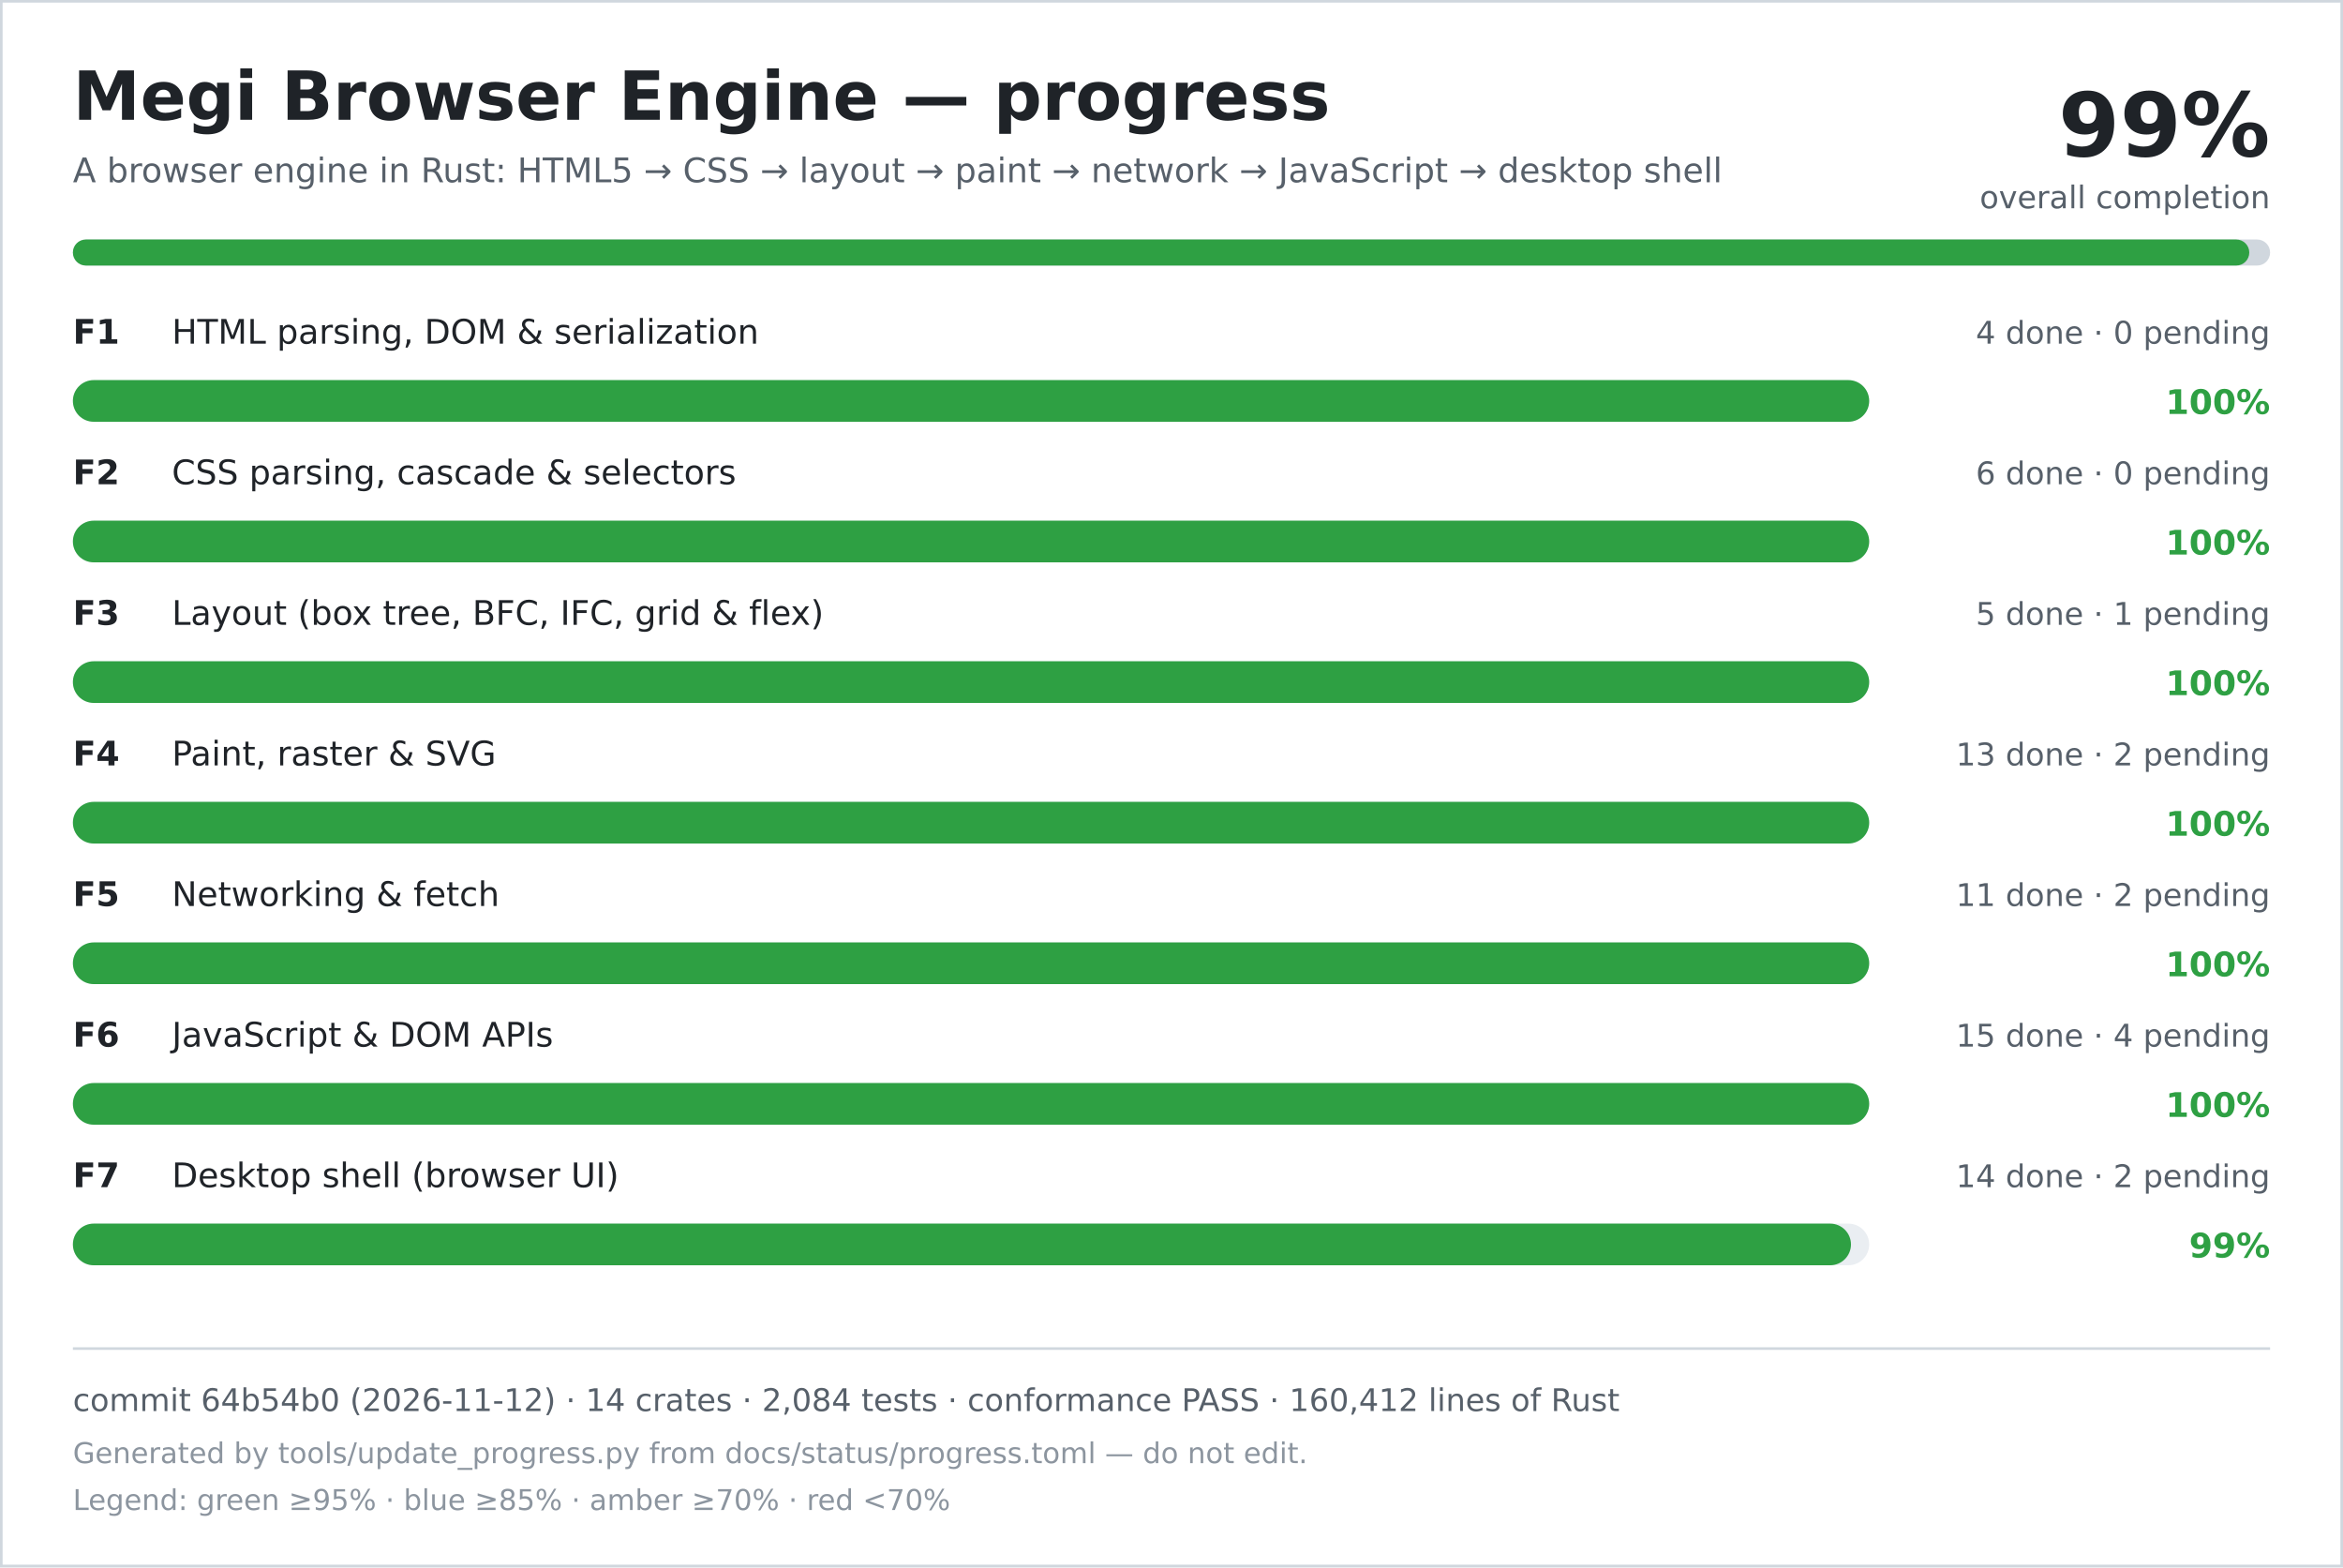
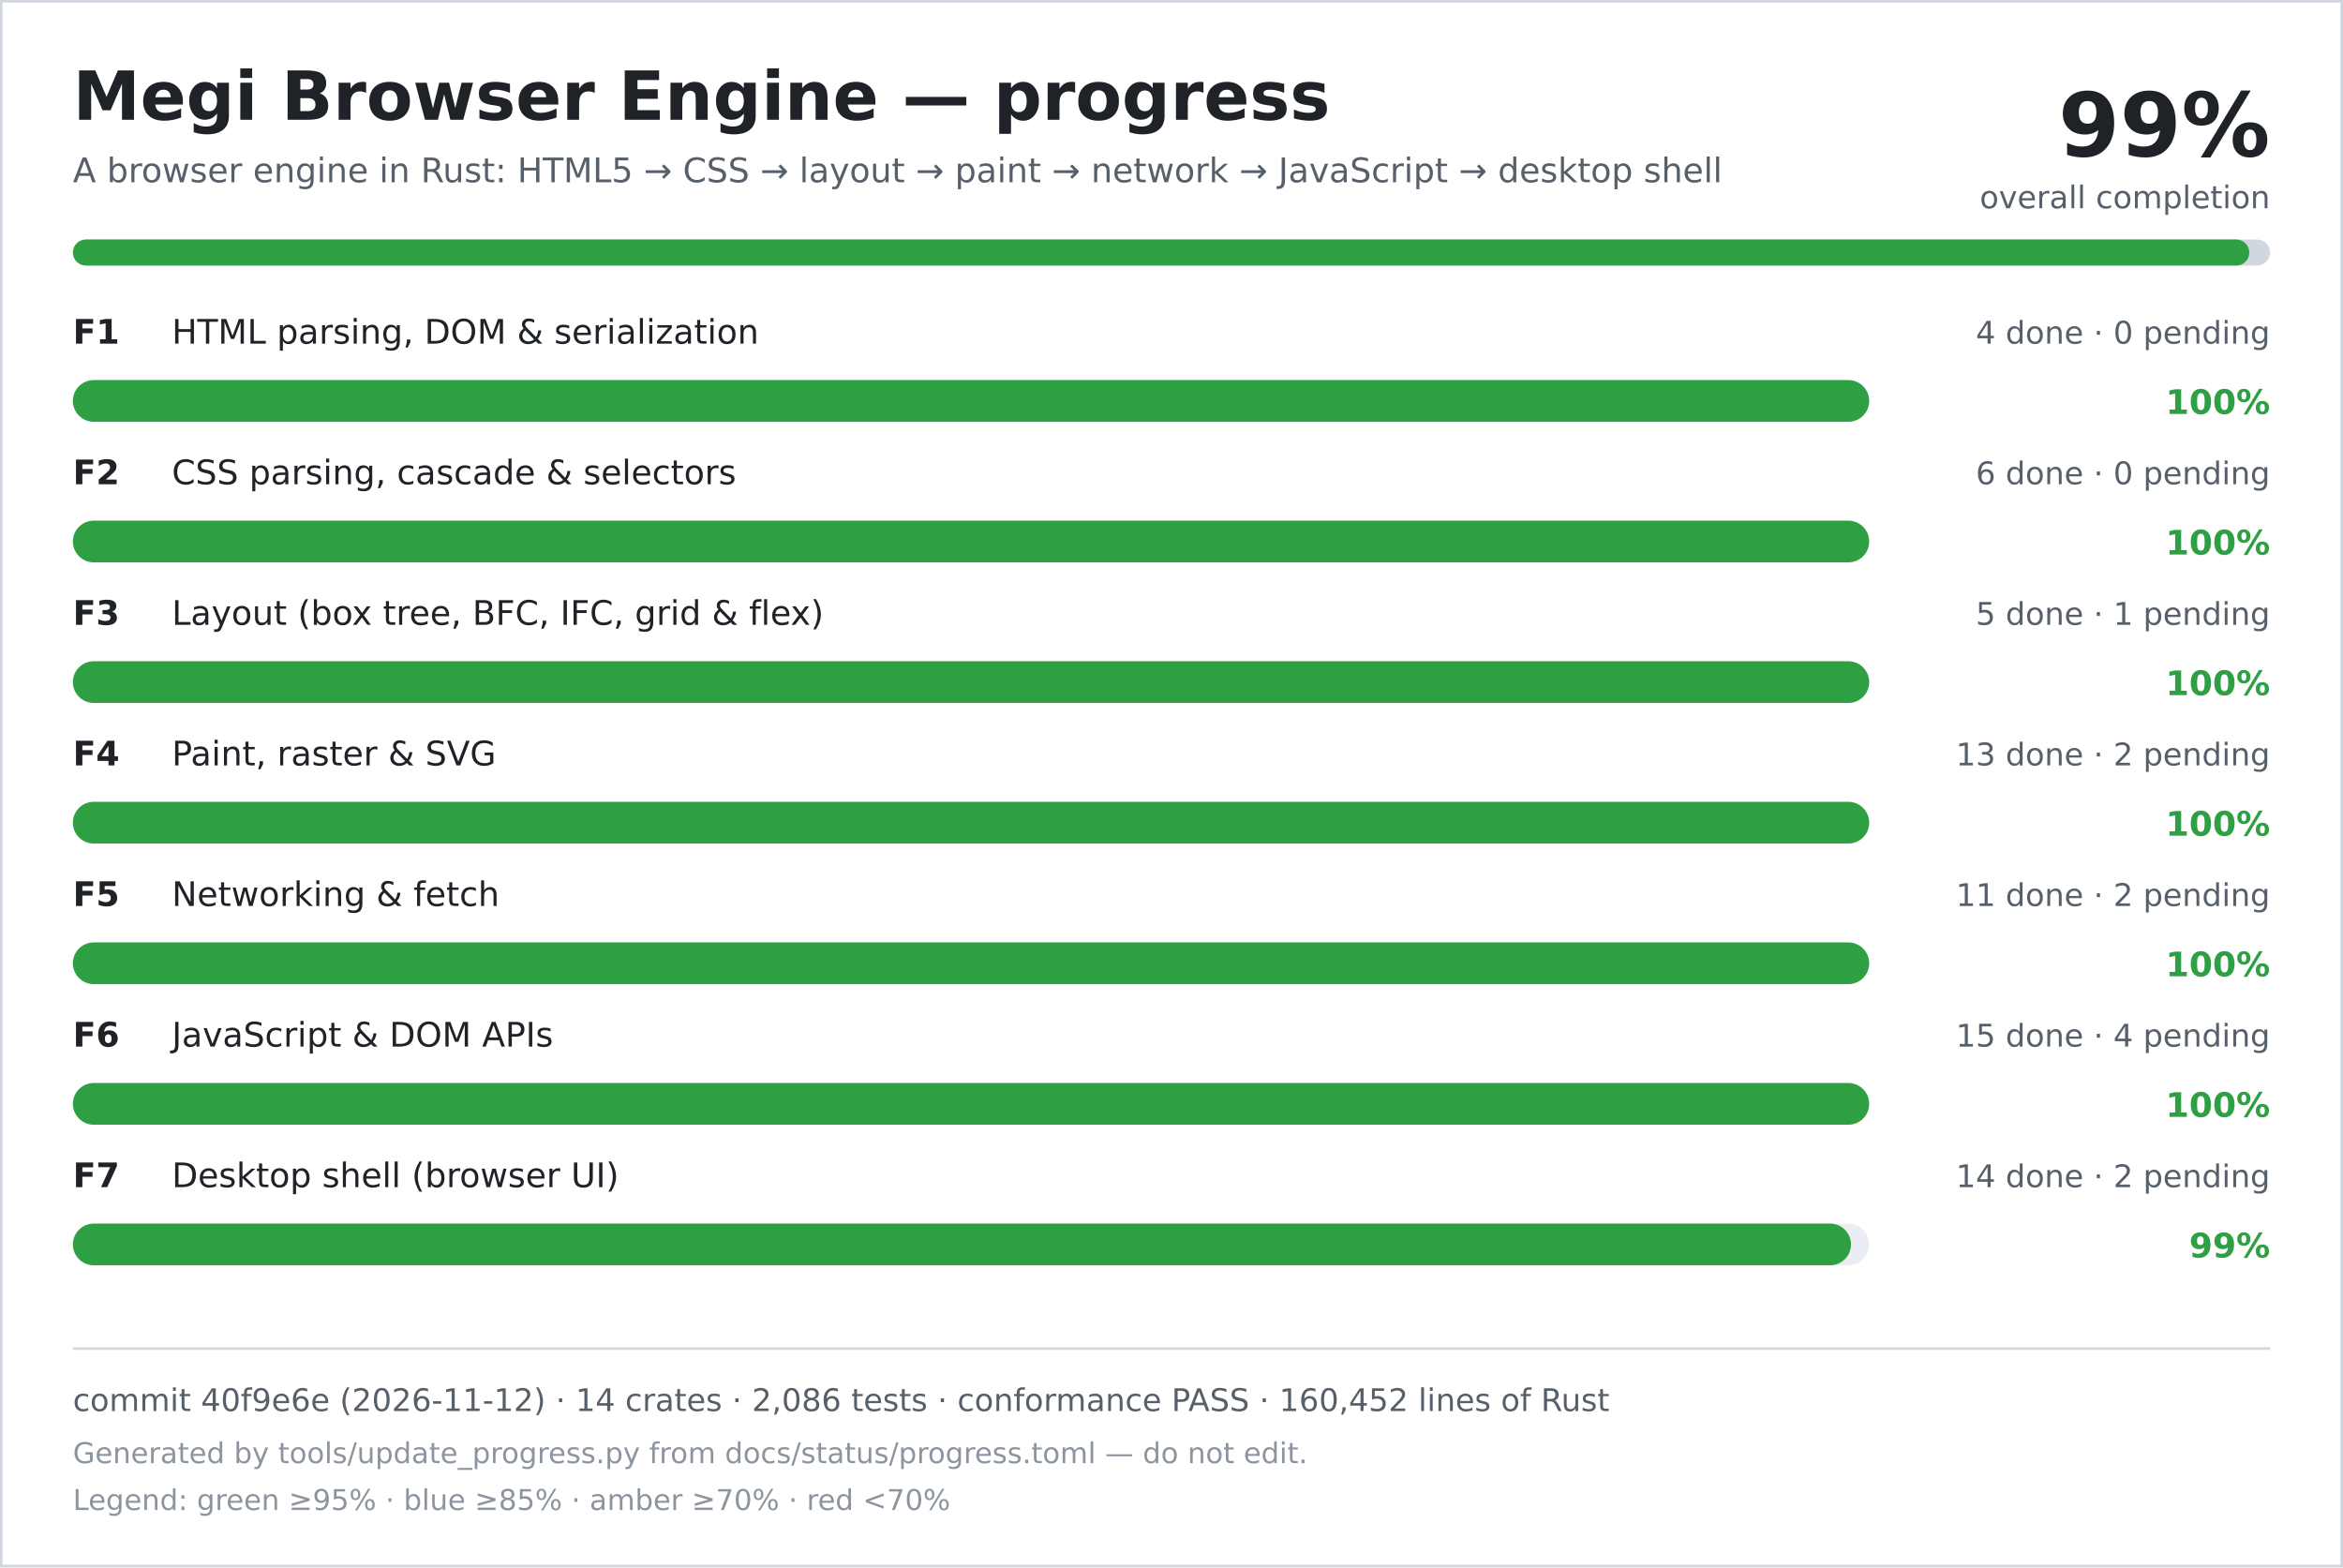
<svg xmlns="http://www.w3.org/2000/svg" width="900" height="602" viewBox="0 0 900 602" role="img" aria-labelledby="title desc">
  <rect width="900" height="602" fill="#ffffff" />
  <rect x="0.5" y="0.5" width="899" height="601" fill="none" stroke="#d0d7de" />
  <text x="28" y="46" font-family="DejaVu Sans, Verdana, sans-serif" font-size="26" font-weight="700" fill="#1f2328">Megi Browser Engine — progress</text>
  <text x="28" y="70" font-family="DejaVu Sans, Verdana, sans-serif" font-size="13" fill="#57606a">A browser engine in Rust: HTML5 → CSS → layout → paint → network → JavaScript → desktop shell</text>
  <text x="872" y="60" text-anchor="end" font-family="DejaVu Sans, Verdana, sans-serif" font-size="34" font-weight="700" fill="#1f2328">99%</text>
  <text x="872" y="80" text-anchor="end" font-family="DejaVu Sans, Verdana, sans-serif" font-size="12" fill="#57606a">overall completion</text>
  <rect x="28" y="92" width="844" height="10" rx="5" fill="#d0d7de" />
  <rect x="28" y="92" width="836" height="10" rx="5" fill="#2ea043" />
  <text x="28" y="132" font-family="DejaVu Sans, Verdana, sans-serif" font-size="13" font-weight="700" fill="#1f2328">F1</text>
  <text x="66" y="132" font-family="DejaVu Sans, Verdana, sans-serif" font-size="13" fill="#1f2328">HTML parsing, DOM &amp; serialization</text>
  <text x="872" y="132" text-anchor="end" font-family="DejaVu Sans, Verdana, sans-serif" font-size="12" fill="#57606a">4 done · 0 pending</text>
  <rect x="28" y="146" width="690" height="16" rx="8" fill="#eaeef2" />
  <rect x="28" y="146" width="690" height="16" rx="8" fill="#2ea043" />
  <text x="872" y="159" text-anchor="end" font-family="DejaVu Sans, Verdana, sans-serif" font-size="13" font-weight="700" fill="#2ea043">100%</text>
  <text x="28" y="186" font-family="DejaVu Sans, Verdana, sans-serif" font-size="13" font-weight="700" fill="#1f2328">F2</text>
  <text x="66" y="186" font-family="DejaVu Sans, Verdana, sans-serif" font-size="13" fill="#1f2328">CSS parsing, cascade &amp; selectors</text>
  <text x="872" y="186" text-anchor="end" font-family="DejaVu Sans, Verdana, sans-serif" font-size="12" fill="#57606a">6 done · 0 pending</text>
  <rect x="28" y="200" width="690" height="16" rx="8" fill="#eaeef2" />
  <rect x="28" y="200" width="690" height="16" rx="8" fill="#2ea043" />
  <text x="872" y="213" text-anchor="end" font-family="DejaVu Sans, Verdana, sans-serif" font-size="13" font-weight="700" fill="#2ea043">100%</text>
  <text x="28" y="240" font-family="DejaVu Sans, Verdana, sans-serif" font-size="13" font-weight="700" fill="#1f2328">F3</text>
  <text x="66" y="240" font-family="DejaVu Sans, Verdana, sans-serif" font-size="13" fill="#1f2328">Layout (box tree, BFC, IFC, grid &amp; flex)</text>
  <text x="872" y="240" text-anchor="end" font-family="DejaVu Sans, Verdana, sans-serif" font-size="12" fill="#57606a">5 done · 1 pending</text>
  <rect x="28" y="254" width="690" height="16" rx="8" fill="#eaeef2" />
  <rect x="28" y="254" width="690" height="16" rx="8" fill="#2ea043" />
  <text x="872" y="267" text-anchor="end" font-family="DejaVu Sans, Verdana, sans-serif" font-size="13" font-weight="700" fill="#2ea043">100%</text>
  <text x="28" y="294" font-family="DejaVu Sans, Verdana, sans-serif" font-size="13" font-weight="700" fill="#1f2328">F4</text>
  <text x="66" y="294" font-family="DejaVu Sans, Verdana, sans-serif" font-size="13" fill="#1f2328">Paint, raster &amp; SVG</text>
  <text x="872" y="294" text-anchor="end" font-family="DejaVu Sans, Verdana, sans-serif" font-size="12" fill="#57606a">13 done · 2 pending</text>
  <rect x="28" y="308" width="690" height="16" rx="8" fill="#eaeef2" />
  <rect x="28" y="308" width="690" height="16" rx="8" fill="#2ea043" />
  <text x="872" y="321" text-anchor="end" font-family="DejaVu Sans, Verdana, sans-serif" font-size="13" font-weight="700" fill="#2ea043">100%</text>
  <text x="28" y="348" font-family="DejaVu Sans, Verdana, sans-serif" font-size="13" font-weight="700" fill="#1f2328">F5</text>
  <text x="66" y="348" font-family="DejaVu Sans, Verdana, sans-serif" font-size="13" fill="#1f2328">Networking &amp; fetch</text>
  <text x="872" y="348" text-anchor="end" font-family="DejaVu Sans, Verdana, sans-serif" font-size="12" fill="#57606a">11 done · 2 pending</text>
  <rect x="28" y="362" width="690" height="16" rx="8" fill="#eaeef2" />
  <rect x="28" y="362" width="690" height="16" rx="8" fill="#2ea043" />
  <text x="872" y="375" text-anchor="end" font-family="DejaVu Sans, Verdana, sans-serif" font-size="13" font-weight="700" fill="#2ea043">100%</text>
  <text x="28" y="402" font-family="DejaVu Sans, Verdana, sans-serif" font-size="13" font-weight="700" fill="#1f2328">F6</text>
  <text x="66" y="402" font-family="DejaVu Sans, Verdana, sans-serif" font-size="13" fill="#1f2328">JavaScript &amp; DOM APIs</text>
  <text x="872" y="402" text-anchor="end" font-family="DejaVu Sans, Verdana, sans-serif" font-size="12" fill="#57606a">15 done · 4 pending</text>
  <rect x="28" y="416" width="690" height="16" rx="8" fill="#eaeef2" />
  <rect x="28" y="416" width="690" height="16" rx="8" fill="#2ea043" />
  <text x="872" y="429" text-anchor="end" font-family="DejaVu Sans, Verdana, sans-serif" font-size="13" font-weight="700" fill="#2ea043">100%</text>
  <text x="28" y="456" font-family="DejaVu Sans, Verdana, sans-serif" font-size="13" font-weight="700" fill="#1f2328">F7</text>
  <text x="66" y="456" font-family="DejaVu Sans, Verdana, sans-serif" font-size="13" fill="#1f2328">Desktop shell (browser UI)</text>
  <text x="872" y="456" text-anchor="end" font-family="DejaVu Sans, Verdana, sans-serif" font-size="12" fill="#57606a">14 done · 2 pending</text>
  <rect x="28" y="470" width="690" height="16" rx="8" fill="#eaeef2" />
  <rect x="28" y="470" width="683" height="16" rx="8" fill="#2ea043" />
  <text x="872" y="483" text-anchor="end" font-family="DejaVu Sans, Verdana, sans-serif" font-size="13" font-weight="700" fill="#2ea043">99%</text>
  <line x1="28" y1="518" x2="872" y2="518" stroke="#d0d7de" />
-   <text x="28" y="542" font-family="DejaVu Sans, Verdana, sans-serif" font-size="12" fill="#57606a">commit 64b54b0 (2026-11-12) · 14 crates · 2,084 tests · conformance PASS · 160,412 lines of Rust</text>
+   <text x="28" y="542" font-family="DejaVu Sans, Verdana, sans-serif" font-size="12" fill="#57606a">commit 40f9e6e (2026-11-12) · 14 crates · 2,086 tests · conformance PASS · 160,452 lines of Rust</text>
  <text x="28" y="562" font-family="DejaVu Sans, Verdana, sans-serif" font-size="11" fill="#8c959f">Generated by tools/update_progress.py from docs/status/progress.toml — do not edit.</text>
  <text x="28" y="580" font-family="DejaVu Sans, Verdana, sans-serif" font-size="11" fill="#8c959f">Legend: green ≥95% · blue ≥85% · amber ≥70% · red &lt;70%</text>
</svg>
